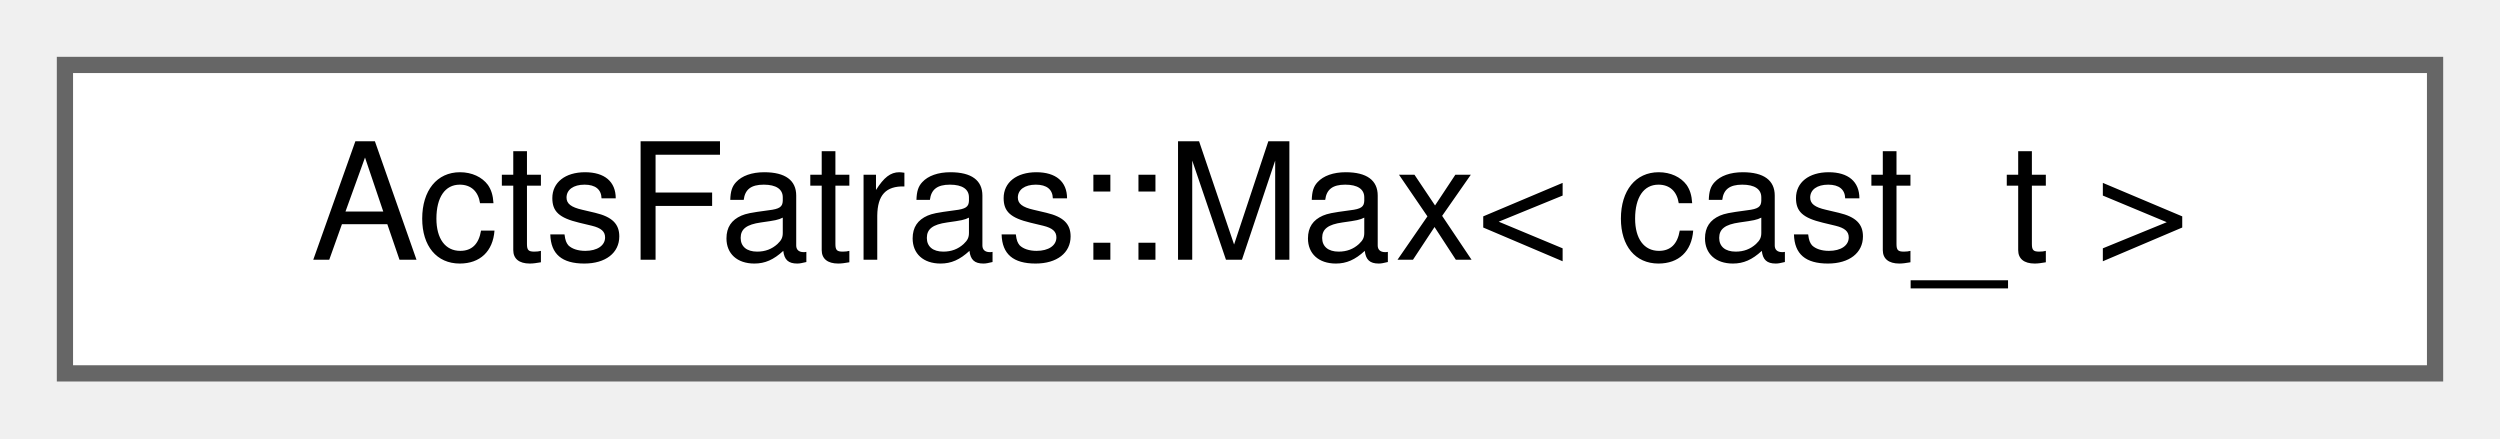
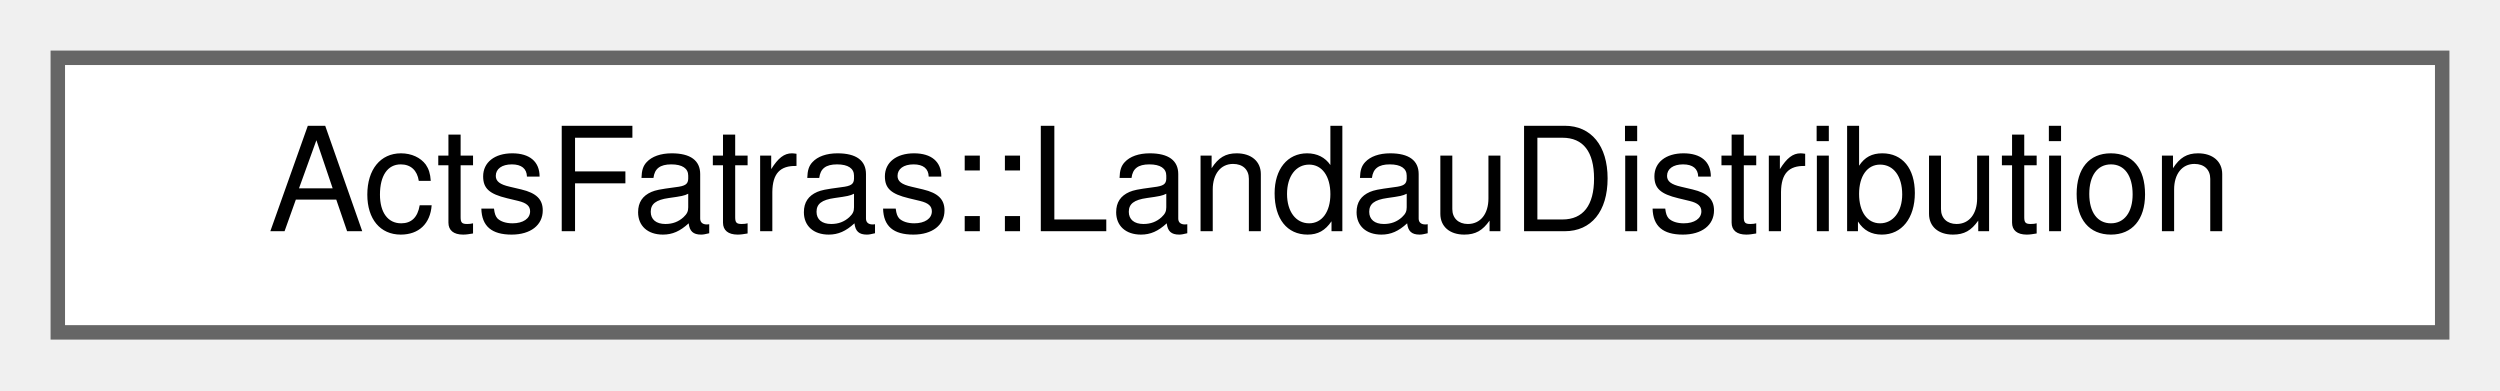
- <svg xmlns="http://www.w3.org/2000/svg" xmlns:xlink="http://www.w3.org/1999/xlink" width="154pt" height="27pt" viewBox="0.00 0.00 154.00 27.00">
+ <svg xmlns="http://www.w3.org/2000/svg" xmlns:xlink="http://www.w3.org/1999/xlink" width="173pt" height="27pt" viewBox="0.00 0.00 173.00 27.00">
  <g id="graph0" class="graph" transform="scale(1 1) rotate(0) translate(4 23)">
    <g id="Node000000" class="node">
      <g id="a_Node000000">
-         <a xlink:href="struct_acts_fatras_1_1_max.html" target="_top" xlink:title="Select all objects with an extracted value below the cut.">
-           <polygon fill="white" stroke="#666666" points="146,-19 0,-19 0,0 146,0 146,-19" />
-           <text text-anchor="middle" x="73" y="-7" font-family="Helvetica,sans-Serif" font-size="10.00">ActsFatras::Max&lt; cast_t &gt;</text>
+         <a xlink:href="class_acts_fatras_1_1_landau_distribution.html" target="_top" xlink:title="Draw random numbers from a Landau distribution.">
+           <polygon fill="white" stroke="#666666" points="165,-19 0,-19 0,0 165,0 165,-19" />
+           <text text-anchor="middle" x="82.5" y="-7" font-family="Helvetica,sans-Serif" font-size="10.00">ActsFatras::LandauDistribution</text>
        </a>
      </g>
    </g>
  </g>
</svg>
